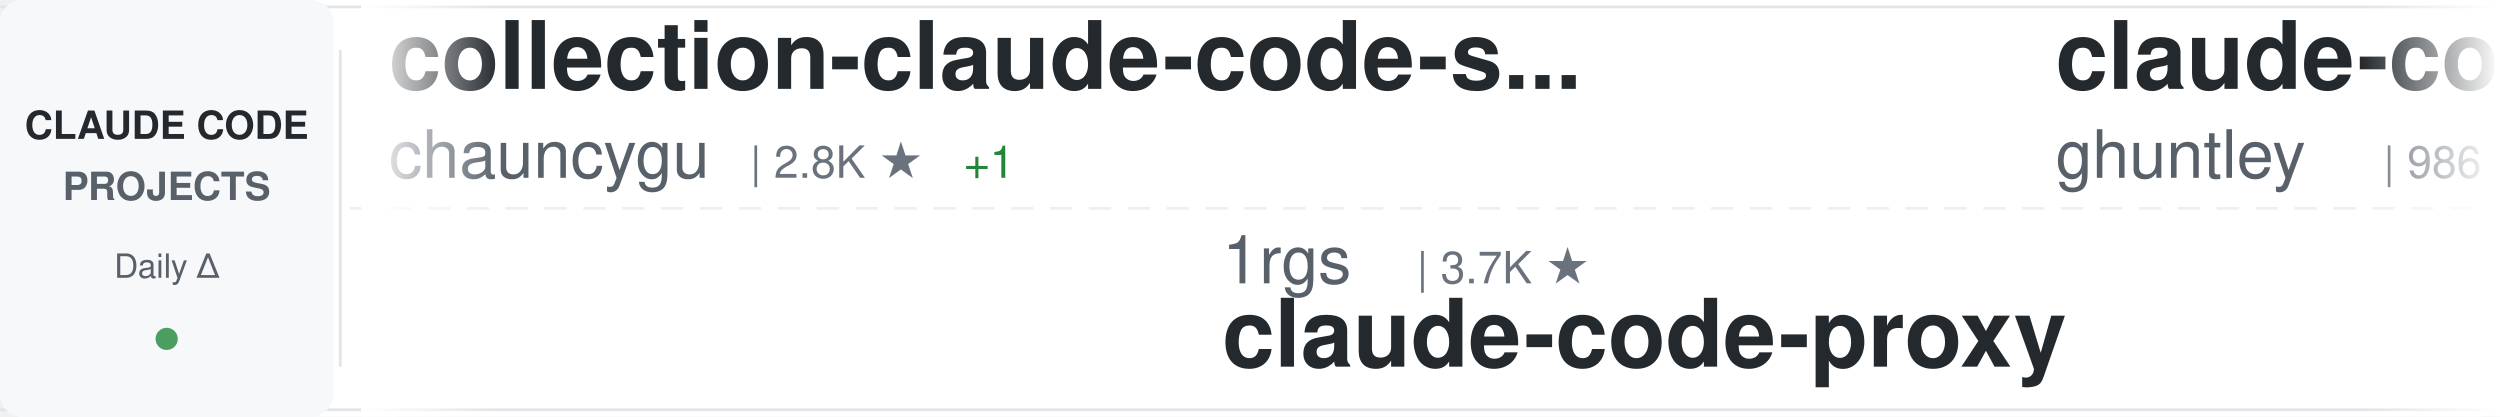
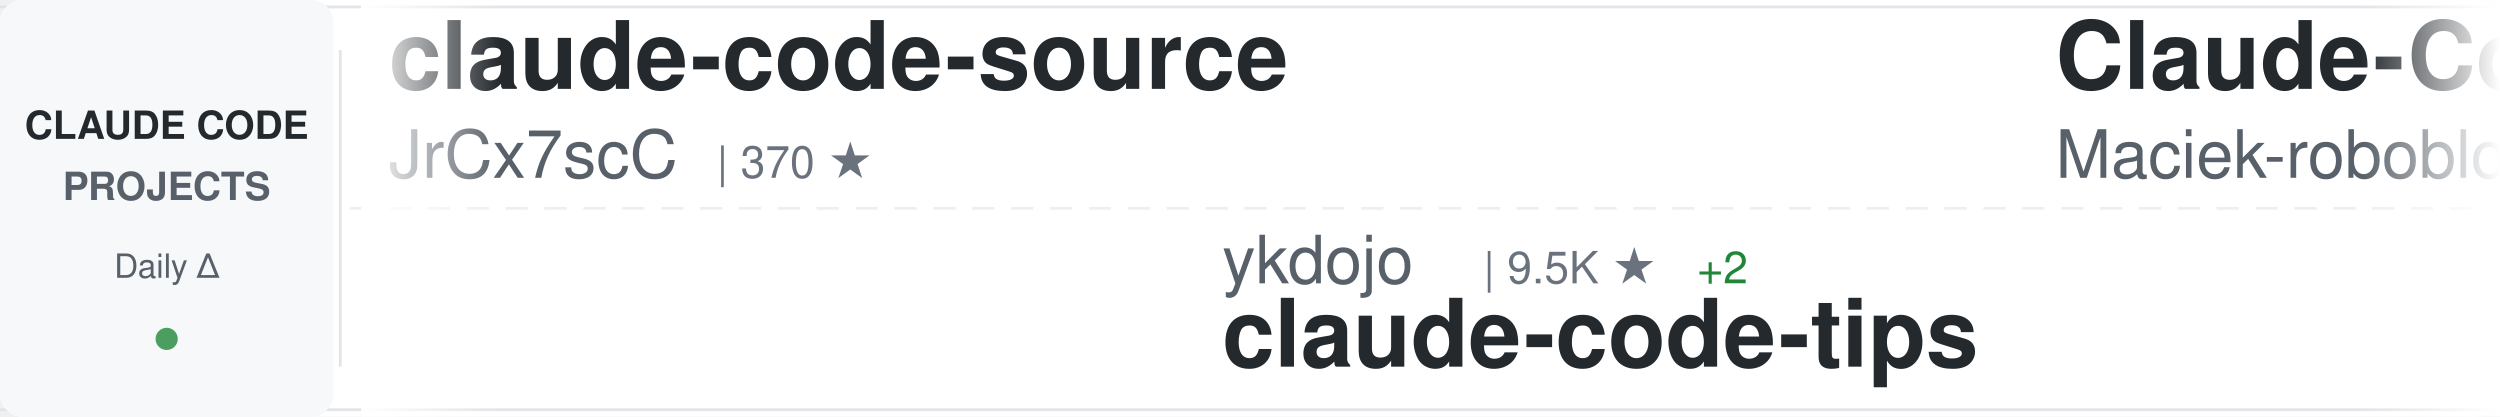
<svg xmlns="http://www.w3.org/2000/svg" width="900" height="150">
  <defs>
    <linearGradient id="awesomeLeftFade" x1="0%" y1="0%" x2="100%" y2="0%">
      <stop offset="0%" style="stop-color:#ffffff;stop-opacity:1" />
      <stop offset="100%" style="stop-color:#ffffff;stop-opacity:0" />
    </linearGradient>
    <linearGradient id="awesomeRightFade" x1="0%" y1="0%" x2="100%" y2="0%">
      <stop offset="0%" style="stop-color:#ffffff;stop-opacity:0" />
      <stop offset="100%" style="stop-color:#ffffff;stop-opacity:1" />
    </linearGradient>
  </defs>
  <rect width="900" height="150" fill="#ffffff" rx="8" />
  <rect x="0" y="2" width="900" height="1" fill="#e1e4e8" />
  <rect x="0" y="147" width="900" height="1" fill="#e1e4e8" />
  <line x1="0" y1="75" x2="900" y2="75" stroke="#e1e4e8" stroke-width="1" stroke-dasharray="8 6" opacity="0.6" />
  <rect x="0" y="0" width="120" height="150" fill="#f6f8fa" rx="8" />
  <text x="60" y="50" font-family="-apple-system, BlinkMacSystemFont, 'Segoe UI', Helvetica, Arial, sans-serif" font-size="14" font-weight="600" fill="#24292e" text-anchor="middle">CLAUDE CODE</text>
  <text x="60" y="72" font-family="-apple-system, BlinkMacSystemFont, 'Segoe UI', Helvetica, Arial, sans-serif" font-size="14" font-weight="600" fill="#586069" text-anchor="middle">PROJECTS</text>
  <text x="60" y="100" font-family="-apple-system, BlinkMacSystemFont, 'Segoe UI', Helvetica, Arial, sans-serif" font-size="12" font-weight="500" fill="#586069" text-anchor="middle">Daily Δ</text>
  <circle cx="60" cy="122" r="4" fill="#22863a" opacity="0.8" />
  <rect x="122" y="18" width="1" height="114" fill="#e1e4e8" />
  <clipPath id="awesomeTickerClip">
    <rect x="130" y="0" width="770" height="150" />
  </clipPath>
  <g clip-path="url(#awesomeTickerClip)">
    <g id="awesomeTickerItems">
      <animateTransform attributeName="transform" attributeType="XML" type="translate" from="0 0" to="-3000 0" dur="54s" repeatCount="indefinite" />
      <g transform="translate(0, 0)">
-         <text x="140" y="32" font-family="-apple-system, BlinkMacSystemFont, 'Segoe UI', Helvetica, Arial, sans-serif" font-size="34" font-weight="600" fill="#24292e">collection-claude-code-s...</text>
-         <text x="140" y="64" font-family="-apple-system, BlinkMacSystemFont, 'Segoe UI', Helvetica, Arial, sans-serif" font-size="24" font-weight="400" fill="#586069">chauncygu</text>
-         <text x="270" y="64" font-family="-apple-system, BlinkMacSystemFont, 'Segoe UI', Helvetica, Arial, sans-serif" font-size="16" font-weight="500" fill="#6a737d">| 2.8K ★</text>
-         <text x="347" y="64" font-family="-apple-system, BlinkMacSystemFont, 'Segoe UI', Helvetica, Arial, sans-serif" font-size="16" font-weight="500" fill="#22863a"> +1</text>
+         <text x="140" y="32" font-family="-apple-system, BlinkMacSystemFont, 'Segoe UI', Helvetica, Arial, sans-serif" font-size="34" font-weight="600" fill="#24292e">claude-code-source</text>
+         <text x="140" y="64" font-family="-apple-system, BlinkMacSystemFont, 'Segoe UI', Helvetica, Arial, sans-serif" font-size="24" font-weight="400" fill="#586069">JrCx7scC</text>
+         <text x="258" y="64" font-family="-apple-system, BlinkMacSystemFont, 'Segoe UI', Helvetica, Arial, sans-serif" font-size="16" font-weight="500" fill="#6a737d">| 370 ★</text>
      </g>
      <g transform="translate(300, 0)">
-         <text x="140" y="102" font-family="-apple-system, BlinkMacSystemFont, 'Segoe UI', Helvetica, Arial, sans-serif" font-size="24" font-weight="400" fill="#586069">1rgs</text>
-         <text x="210" y="102" font-family="-apple-system, BlinkMacSystemFont, 'Segoe UI', Helvetica, Arial, sans-serif" font-size="16" font-weight="500" fill="#6a737d">| 3.7K ★</text>
-         <text x="140" y="132" font-family="-apple-system, BlinkMacSystemFont, 'Segoe UI', Helvetica, Arial, sans-serif" font-size="34" font-weight="600" fill="#24292e">claude-code-proxy</text>
+         <text x="140" y="102" font-family="-apple-system, BlinkMacSystemFont, 'Segoe UI', Helvetica, Arial, sans-serif" font-size="24" font-weight="400" fill="#586069">ykdojo</text>
+         <text x="234" y="102" font-family="-apple-system, BlinkMacSystemFont, 'Segoe UI', Helvetica, Arial, sans-serif" font-size="16" font-weight="500" fill="#6a737d">| 9.5K ★</text>
+         <text x="311" y="102" font-family="-apple-system, BlinkMacSystemFont, 'Segoe UI', Helvetica, Arial, sans-serif" font-size="16" font-weight="500" fill="#22863a"> +2</text>
+         <text x="140" y="132" font-family="-apple-system, BlinkMacSystemFont, 'Segoe UI', Helvetica, Arial, sans-serif" font-size="34" font-weight="600" fill="#24292e">claude-code-tips</text>
      </g>
      <g transform="translate(600, 0)">
-         <text x="140" y="32" font-family="-apple-system, BlinkMacSystemFont, 'Segoe UI', Helvetica, Arial, sans-serif" font-size="34" font-weight="600" fill="#24292e">claude-code-source-code-...</text>
-         <text x="140" y="64" font-family="-apple-system, BlinkMacSystemFont, 'Segoe UI', Helvetica, Arial, sans-serif" font-size="24" font-weight="400" fill="#586069">ghuntley</text>
-         <text x="258" y="64" font-family="-apple-system, BlinkMacSystemFont, 'Segoe UI', Helvetica, Arial, sans-serif" font-size="16" font-weight="500" fill="#6a737d">| 986 ★</text>
+         <text x="140" y="32" font-family="-apple-system, BlinkMacSystemFont, 'Segoe UI', Helvetica, Arial, sans-serif" font-size="34" font-weight="600" fill="#24292e">Claude-Code-Usage-Monito...</text>
+         <text x="140" y="64" font-family="-apple-system, BlinkMacSystemFont, 'Segoe UI', Helvetica, Arial, sans-serif" font-size="24" font-weight="400" fill="#586069">Maciek-roboblog</text>
+         <text x="342" y="64" font-family="-apple-system, BlinkMacSystemFont, 'Segoe UI', Helvetica, Arial, sans-serif" font-size="16" font-weight="500" fill="#6a737d">| 8.5K ★</text>
+         <text x="419" y="64" font-family="-apple-system, BlinkMacSystemFont, 'Segoe UI', Helvetica, Arial, sans-serif" font-size="16" font-weight="500" fill="#22863a"> +5</text>
      </g>
      <g transform="translate(900, 0)">
+         <text x="140" y="102" font-family="-apple-system, BlinkMacSystemFont, 'Segoe UI', Helvetica, Arial, sans-serif" font-size="24" font-weight="400" fill="#586069">huangjia2019</text>
+         <text x="306" y="102" font-family="-apple-system, BlinkMacSystemFont, 'Segoe UI', Helvetica, Arial, sans-serif" font-size="16" font-weight="500" fill="#6a737d">| 1.0K ★</text>
+         <text x="383" y="102" font-family="-apple-system, BlinkMacSystemFont, 'Segoe UI', Helvetica, Arial, sans-serif" font-size="16" font-weight="500" fill="#22863a"> +1</text>
+         <text x="140" y="132" font-family="-apple-system, BlinkMacSystemFont, 'Segoe UI', Helvetica, Arial, sans-serif" font-size="34" font-weight="600" fill="#24292e">claude-code-engineering</text>
+       </g>
+       <g transform="translate(1200, 0)">
+         <text x="140" y="32" font-family="-apple-system, BlinkMacSystemFont, 'Segoe UI', Helvetica, Arial, sans-serif" font-size="34" font-weight="600" fill="#24292e">Claude-code</text>
+         <text x="140" y="64" font-family="-apple-system, BlinkMacSystemFont, 'Segoe UI', Helvetica, Arial, sans-serif" font-size="24" font-weight="400" fill="#586069">fazxes</text>
+         <text x="234" y="64" font-family="-apple-system, BlinkMacSystemFont, 'Segoe UI', Helvetica, Arial, sans-serif" font-size="16" font-weight="500" fill="#6a737d">| 227 ★</text>
+       </g>
+       <g transform="translate(1500, 0)">
+         <text x="140" y="102" font-family="-apple-system, BlinkMacSystemFont, 'Segoe UI', Helvetica, Arial, sans-serif" font-size="24" font-weight="400" fill="#586069">Yeachan-Heo</text>
+         <text x="294" y="102" font-family="-apple-system, BlinkMacSystemFont, 'Segoe UI', Helvetica, Arial, sans-serif" font-size="16" font-weight="500" fill="#6a737d">| 38.1K ★</text>
+         <text x="380" y="102" font-family="-apple-system, BlinkMacSystemFont, 'Segoe UI', Helvetica, Arial, sans-serif" font-size="16" font-weight="500" fill="#22863a"> +1</text>
+         <text x="140" y="132" font-family="-apple-system, BlinkMacSystemFont, 'Segoe UI', Helvetica, Arial, sans-serif" font-size="34" font-weight="600" fill="#24292e">oh-my-claudecode</text>
+       </g>
+       <g transform="translate(1800, 0)">
+         <text x="140" y="32" font-family="-apple-system, BlinkMacSystemFont, 'Segoe UI', Helvetica, Arial, sans-serif" font-size="34" font-weight="600" fill="#24292e">claude-code-from-scratch</text>
+         <text x="140" y="64" font-family="-apple-system, BlinkMacSystemFont, 'Segoe UI', Helvetica, Arial, sans-serif" font-size="24" font-weight="400" fill="#586069">Windy3f3f3f3f</text>
+         <text x="318" y="64" font-family="-apple-system, BlinkMacSystemFont, 'Segoe UI', Helvetica, Arial, sans-serif" font-size="16" font-weight="500" fill="#6a737d">| 2.5K ★</text>
+         <text x="395" y="64" font-family="-apple-system, BlinkMacSystemFont, 'Segoe UI', Helvetica, Arial, sans-serif" font-size="16" font-weight="500" fill="#22863a"> +1</text>
+       </g>
+       <g transform="translate(2100, 0)">
        <text x="140" y="102" font-family="-apple-system, BlinkMacSystemFont, 'Segoe UI', Helvetica, Arial, sans-serif" font-size="24" font-weight="400" fill="#586069">https-deeplearning-ai</text>
        <text x="414" y="102" font-family="-apple-system, BlinkMacSystemFont, 'Segoe UI', Helvetica, Arial, sans-serif" font-size="16" font-weight="500" fill="#6a737d">| 536 ★</text>
        <text x="140" y="132" font-family="-apple-system, BlinkMacSystemFont, 'Segoe UI', Helvetica, Arial, sans-serif" font-size="34" font-weight="600" fill="#24292e">sc-claude-code-files</text>
      </g>
-       <g transform="translate(1200, 0)">
-         <text x="140" y="32" font-family="-apple-system, BlinkMacSystemFont, 'Segoe UI', Helvetica, Arial, sans-serif" font-size="34" font-weight="600" fill="#24292e">awesome-claude-code-suba...</text>
-         <text x="140" y="64" font-family="-apple-system, BlinkMacSystemFont, 'Segoe UI', Helvetica, Arial, sans-serif" font-size="24" font-weight="400" fill="#586069">VoltAgent</text>
-         <text x="270" y="64" font-family="-apple-system, BlinkMacSystemFont, 'Segoe UI', Helvetica, Arial, sans-serif" font-size="16" font-weight="500" fill="#6a737d">| 23.8K ★</text>
-         <text x="356" y="64" font-family="-apple-system, BlinkMacSystemFont, 'Segoe UI', Helvetica, Arial, sans-serif" font-size="16" font-weight="500" fill="#22863a"> +4</text>
-       </g>
-       <g transform="translate(1500, 0)">
-         <text x="140" y="102" font-family="-apple-system, BlinkMacSystemFont, 'Segoe UI', Helvetica, Arial, sans-serif" font-size="24" font-weight="400" fill="#586069">liuup</text>
-         <text x="222" y="102" font-family="-apple-system, BlinkMacSystemFont, 'Segoe UI', Helvetica, Arial, sans-serif" font-size="16" font-weight="500" fill="#6a737d">| 3.6K ★</text>
-         <text x="299" y="102" font-family="-apple-system, BlinkMacSystemFont, 'Segoe UI', Helvetica, Arial, sans-serif" font-size="16" font-weight="500" fill="#22863a"> +2</text>
-         <text x="140" y="132" font-family="-apple-system, BlinkMacSystemFont, 'Segoe UI', Helvetica, Arial, sans-serif" font-size="34" font-weight="600" fill="#24292e">claude-code-analysis</text>
-       </g>
-       <g transform="translate(1800, 0)">
-         <text x="140" y="32" font-family="-apple-system, BlinkMacSystemFont, 'Segoe UI', Helvetica, Arial, sans-serif" font-size="34" font-weight="600" fill="#24292e">claude-code-workflows</text>
-         <text x="140" y="64" font-family="-apple-system, BlinkMacSystemFont, 'Segoe UI', Helvetica, Arial, sans-serif" font-size="24" font-weight="400" fill="#586069">OneRedOak</text>
-         <text x="270" y="64" font-family="-apple-system, BlinkMacSystemFont, 'Segoe UI', Helvetica, Arial, sans-serif" font-size="16" font-weight="500" fill="#6a737d">| 3.9K ★</text>
-       </g>
-       <g transform="translate(2100, 0)">
-         <text x="140" y="102" font-family="-apple-system, BlinkMacSystemFont, 'Segoe UI', Helvetica, Arial, sans-serif" font-size="24" font-weight="400" fill="#586069">pedrohcgs</text>
-         <text x="270" y="102" font-family="-apple-system, BlinkMacSystemFont, 'Segoe UI', Helvetica, Arial, sans-serif" font-size="16" font-weight="500" fill="#6a737d">| 1.4K ★</text>
-         <text x="347" y="102" font-family="-apple-system, BlinkMacSystemFont, 'Segoe UI', Helvetica, Arial, sans-serif" font-size="16" font-weight="500" fill="#22863a"> +1</text>
-         <text x="140" y="132" font-family="-apple-system, BlinkMacSystemFont, 'Segoe UI', Helvetica, Arial, sans-serif" font-size="34" font-weight="600" fill="#24292e">claude-code-my-workflow</text>
-       </g>
      <g transform="translate(2400, 0)">
-         <text x="140" y="32" font-family="-apple-system, BlinkMacSystemFont, 'Segoe UI', Helvetica, Arial, sans-serif" font-size="34" font-weight="600" fill="#24292e">Claude-Code</text>
-         <text x="140" y="64" font-family="-apple-system, BlinkMacSystemFont, 'Segoe UI', Helvetica, Arial, sans-serif" font-size="24" font-weight="400" fill="#586069">OrcaWhisper</text>
-         <text x="294" y="64" font-family="-apple-system, BlinkMacSystemFont, 'Segoe UI', Helvetica, Arial, sans-serif" font-size="16" font-weight="500" fill="#6a737d">| 86 ★</text>
+         <text x="140" y="32" font-family="-apple-system, BlinkMacSystemFont, 'Segoe UI', Helvetica, Arial, sans-serif" font-size="34" font-weight="600" fill="#24292e">claude-code-proxy</text>
+         <text x="140" y="64" font-family="-apple-system, BlinkMacSystemFont, 'Segoe UI', Helvetica, Arial, sans-serif" font-size="24" font-weight="400" fill="#586069">fuergaosi233</text>
+         <text x="306" y="64" font-family="-apple-system, BlinkMacSystemFont, 'Segoe UI', Helvetica, Arial, sans-serif" font-size="16" font-weight="500" fill="#6a737d">| 2.8K ★</text>
      </g>
      <g transform="translate(2700, 0)">
        <text x="140" y="102" font-family="-apple-system, BlinkMacSystemFont, 'Segoe UI', Helvetica, Arial, sans-serif" font-size="24" font-weight="400" fill="#586069">ponponon</text>
        <text x="258" y="102" font-family="-apple-system, BlinkMacSystemFont, 'Segoe UI', Helvetica, Arial, sans-serif" font-size="16" font-weight="500" fill="#6a737d">| 2.3K ★</text>
        <text x="140" y="132" font-family="-apple-system, BlinkMacSystemFont, 'Segoe UI', Helvetica, Arial, sans-serif" font-size="34" font-weight="600" fill="#24292e">claude_code_src</text>
      </g>
      <g transform="translate(3000, 0)">
-         <text x="140" y="32" font-family="-apple-system, BlinkMacSystemFont, 'Segoe UI', Helvetica, Arial, sans-serif" font-size="34" font-weight="600" fill="#24292e">collection-claude-code-s...</text>
-         <text x="140" y="64" font-family="-apple-system, BlinkMacSystemFont, 'Segoe UI', Helvetica, Arial, sans-serif" font-size="24" font-weight="400" fill="#586069">chauncygu</text>
-         <text x="270" y="64" font-family="-apple-system, BlinkMacSystemFont, 'Segoe UI', Helvetica, Arial, sans-serif" font-size="16" font-weight="500" fill="#6a737d">| 2.8K ★</text>
-         <text x="347" y="64" font-family="-apple-system, BlinkMacSystemFont, 'Segoe UI', Helvetica, Arial, sans-serif" font-size="16" font-weight="500" fill="#22863a"> +1</text>
+         <text x="140" y="32" font-family="-apple-system, BlinkMacSystemFont, 'Segoe UI', Helvetica, Arial, sans-serif" font-size="34" font-weight="600" fill="#24292e">claude-code-source</text>
+         <text x="140" y="64" font-family="-apple-system, BlinkMacSystemFont, 'Segoe UI', Helvetica, Arial, sans-serif" font-size="24" font-weight="400" fill="#586069">JrCx7scC</text>
+         <text x="258" y="64" font-family="-apple-system, BlinkMacSystemFont, 'Segoe UI', Helvetica, Arial, sans-serif" font-size="16" font-weight="500" fill="#6a737d">| 370 ★</text>
      </g>
      <g transform="translate(3300, 0)">
-         <text x="140" y="102" font-family="-apple-system, BlinkMacSystemFont, 'Segoe UI', Helvetica, Arial, sans-serif" font-size="24" font-weight="400" fill="#586069">1rgs</text>
-         <text x="210" y="102" font-family="-apple-system, BlinkMacSystemFont, 'Segoe UI', Helvetica, Arial, sans-serif" font-size="16" font-weight="500" fill="#6a737d">| 3.7K ★</text>
-         <text x="140" y="132" font-family="-apple-system, BlinkMacSystemFont, 'Segoe UI', Helvetica, Arial, sans-serif" font-size="34" font-weight="600" fill="#24292e">claude-code-proxy</text>
+         <text x="140" y="102" font-family="-apple-system, BlinkMacSystemFont, 'Segoe UI', Helvetica, Arial, sans-serif" font-size="24" font-weight="400" fill="#586069">ykdojo</text>
+         <text x="234" y="102" font-family="-apple-system, BlinkMacSystemFont, 'Segoe UI', Helvetica, Arial, sans-serif" font-size="16" font-weight="500" fill="#6a737d">| 9.5K ★</text>
+         <text x="311" y="102" font-family="-apple-system, BlinkMacSystemFont, 'Segoe UI', Helvetica, Arial, sans-serif" font-size="16" font-weight="500" fill="#22863a"> +2</text>
+         <text x="140" y="132" font-family="-apple-system, BlinkMacSystemFont, 'Segoe UI', Helvetica, Arial, sans-serif" font-size="34" font-weight="600" fill="#24292e">claude-code-tips</text>
      </g>
      <g transform="translate(3600, 0)">
-         <text x="140" y="32" font-family="-apple-system, BlinkMacSystemFont, 'Segoe UI', Helvetica, Arial, sans-serif" font-size="34" font-weight="600" fill="#24292e">claude-code-source-code-...</text>
-         <text x="140" y="64" font-family="-apple-system, BlinkMacSystemFont, 'Segoe UI', Helvetica, Arial, sans-serif" font-size="24" font-weight="400" fill="#586069">ghuntley</text>
-         <text x="258" y="64" font-family="-apple-system, BlinkMacSystemFont, 'Segoe UI', Helvetica, Arial, sans-serif" font-size="16" font-weight="500" fill="#6a737d">| 986 ★</text>
+         <text x="140" y="32" font-family="-apple-system, BlinkMacSystemFont, 'Segoe UI', Helvetica, Arial, sans-serif" font-size="34" font-weight="600" fill="#24292e">Claude-Code-Usage-Monito...</text>
+         <text x="140" y="64" font-family="-apple-system, BlinkMacSystemFont, 'Segoe UI', Helvetica, Arial, sans-serif" font-size="24" font-weight="400" fill="#586069">Maciek-roboblog</text>
+         <text x="342" y="64" font-family="-apple-system, BlinkMacSystemFont, 'Segoe UI', Helvetica, Arial, sans-serif" font-size="16" font-weight="500" fill="#6a737d">| 8.5K ★</text>
+         <text x="419" y="64" font-family="-apple-system, BlinkMacSystemFont, 'Segoe UI', Helvetica, Arial, sans-serif" font-size="16" font-weight="500" fill="#22863a"> +5</text>
      </g>
      <g transform="translate(3900, 0)">
-         <text x="140" y="102" font-family="-apple-system, BlinkMacSystemFont, 'Segoe UI', Helvetica, Arial, sans-serif" font-size="24" font-weight="400" fill="#586069">https-deeplearning-ai</text>
-         <text x="414" y="102" font-family="-apple-system, BlinkMacSystemFont, 'Segoe UI', Helvetica, Arial, sans-serif" font-size="16" font-weight="500" fill="#6a737d">| 536 ★</text>
-         <text x="140" y="132" font-family="-apple-system, BlinkMacSystemFont, 'Segoe UI', Helvetica, Arial, sans-serif" font-size="34" font-weight="600" fill="#24292e">sc-claude-code-files</text>
+         <text x="140" y="102" font-family="-apple-system, BlinkMacSystemFont, 'Segoe UI', Helvetica, Arial, sans-serif" font-size="24" font-weight="400" fill="#586069">huangjia2019</text>
+         <text x="306" y="102" font-family="-apple-system, BlinkMacSystemFont, 'Segoe UI', Helvetica, Arial, sans-serif" font-size="16" font-weight="500" fill="#6a737d">| 1.0K ★</text>
+         <text x="383" y="102" font-family="-apple-system, BlinkMacSystemFont, 'Segoe UI', Helvetica, Arial, sans-serif" font-size="16" font-weight="500" fill="#22863a"> +1</text>
+         <text x="140" y="132" font-family="-apple-system, BlinkMacSystemFont, 'Segoe UI', Helvetica, Arial, sans-serif" font-size="34" font-weight="600" fill="#24292e">claude-code-engineering</text>
      </g>
    </g>
  </g>
  <rect x="130" y="0" width="50" height="150" fill="url(#awesomeLeftFade)" />
  <rect x="850" y="0" width="50" height="150" fill="url(#awesomeRightFade)" />
</svg>
